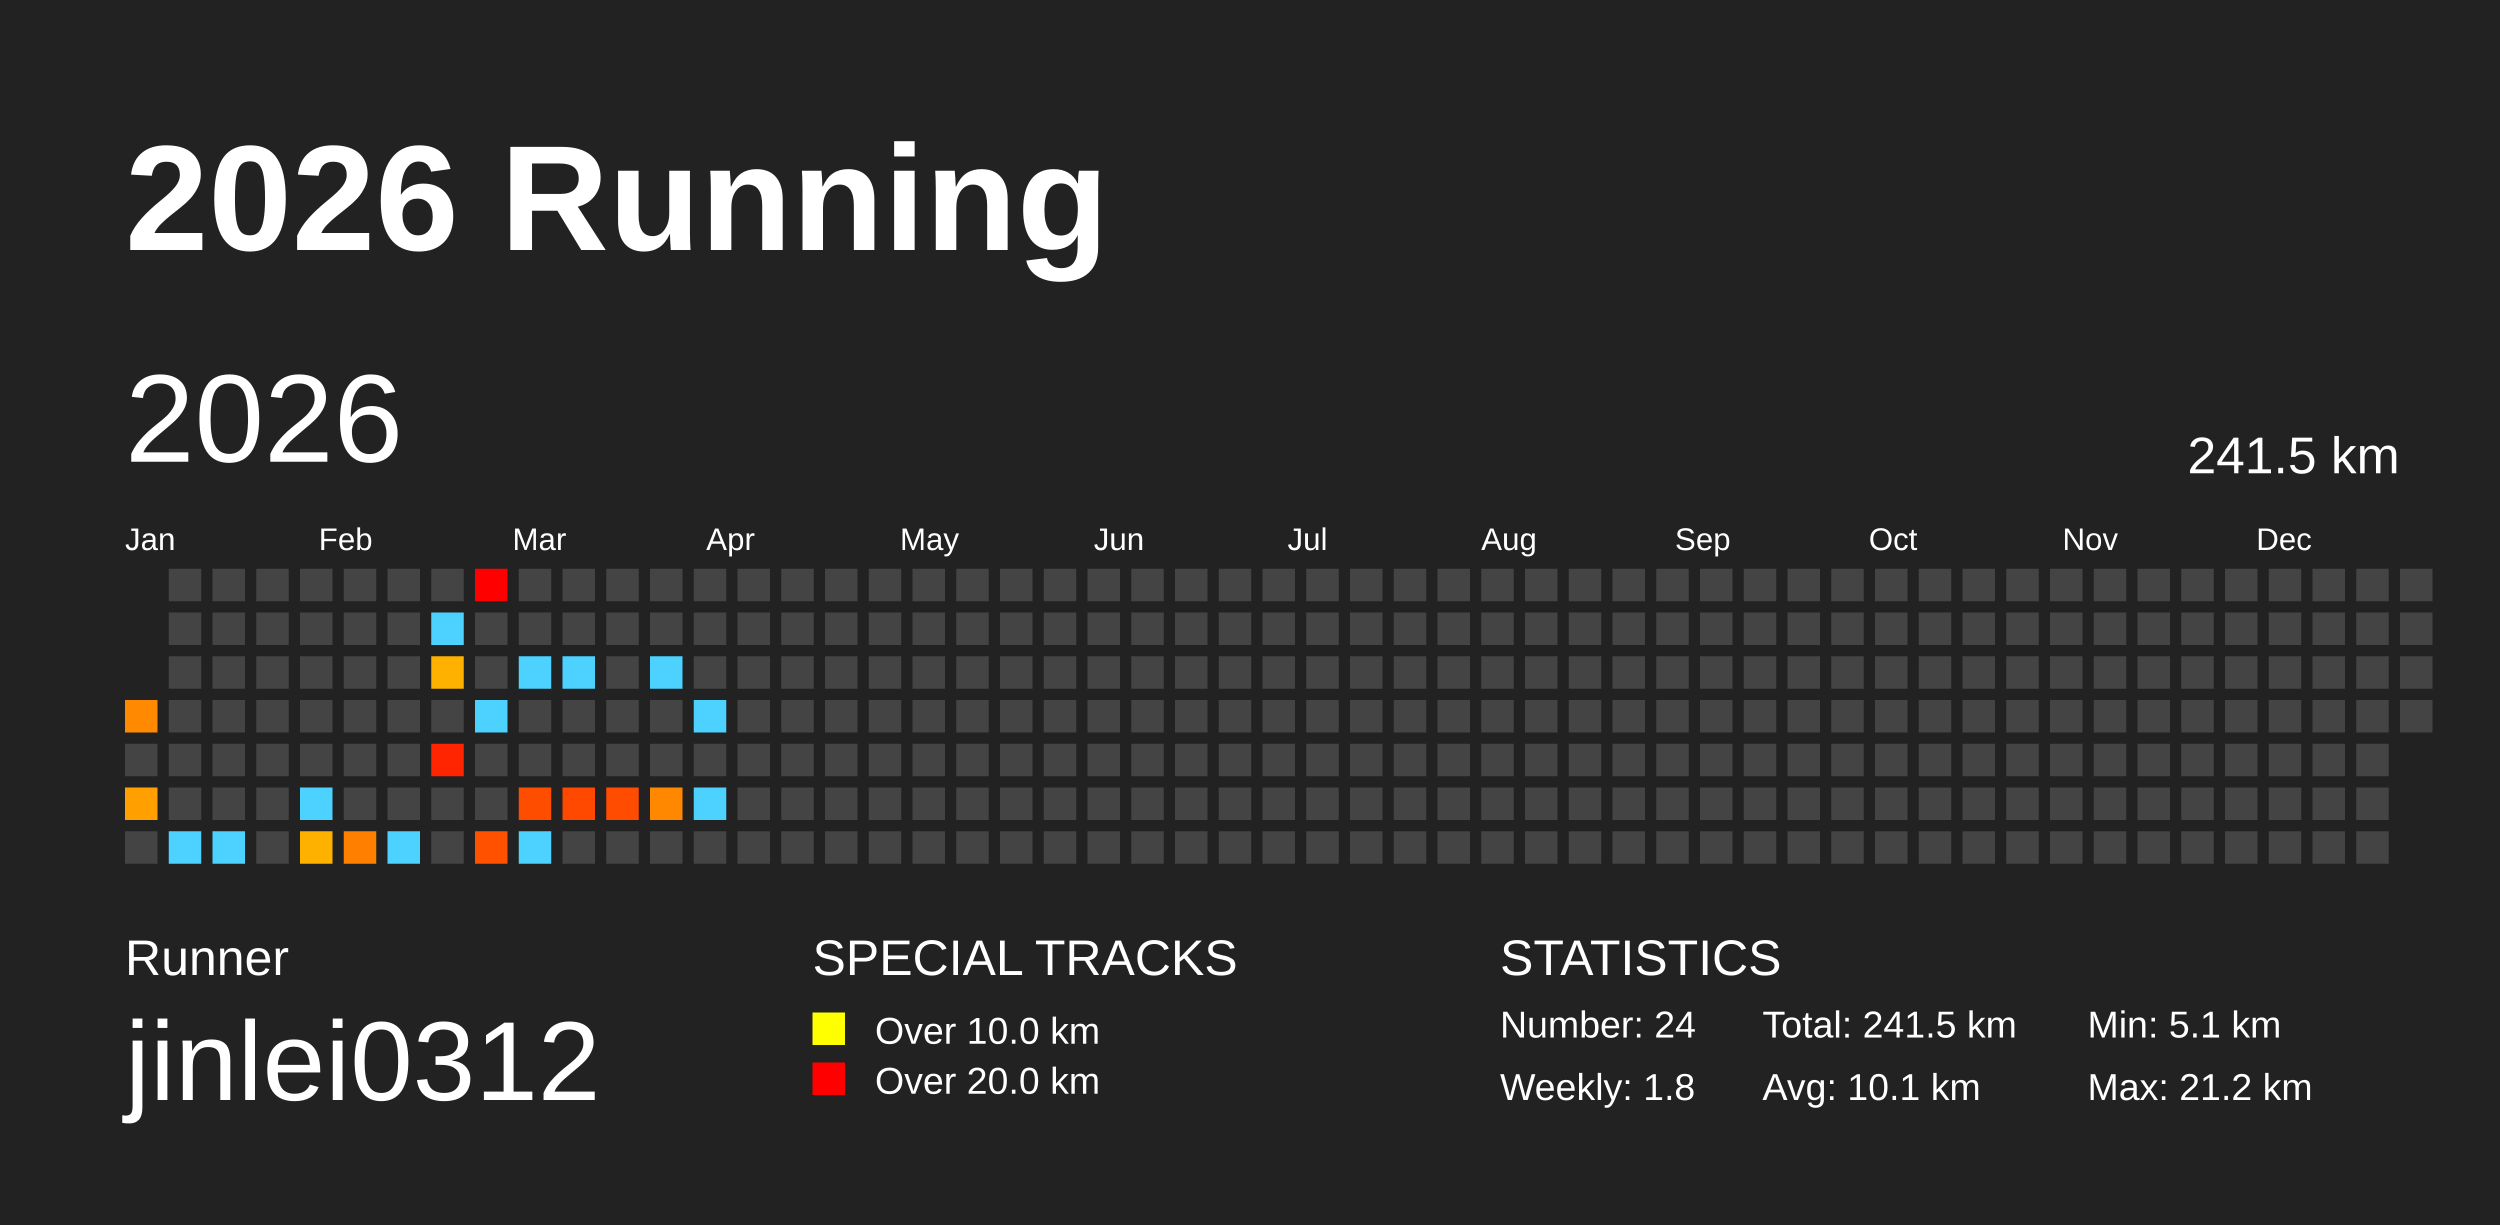
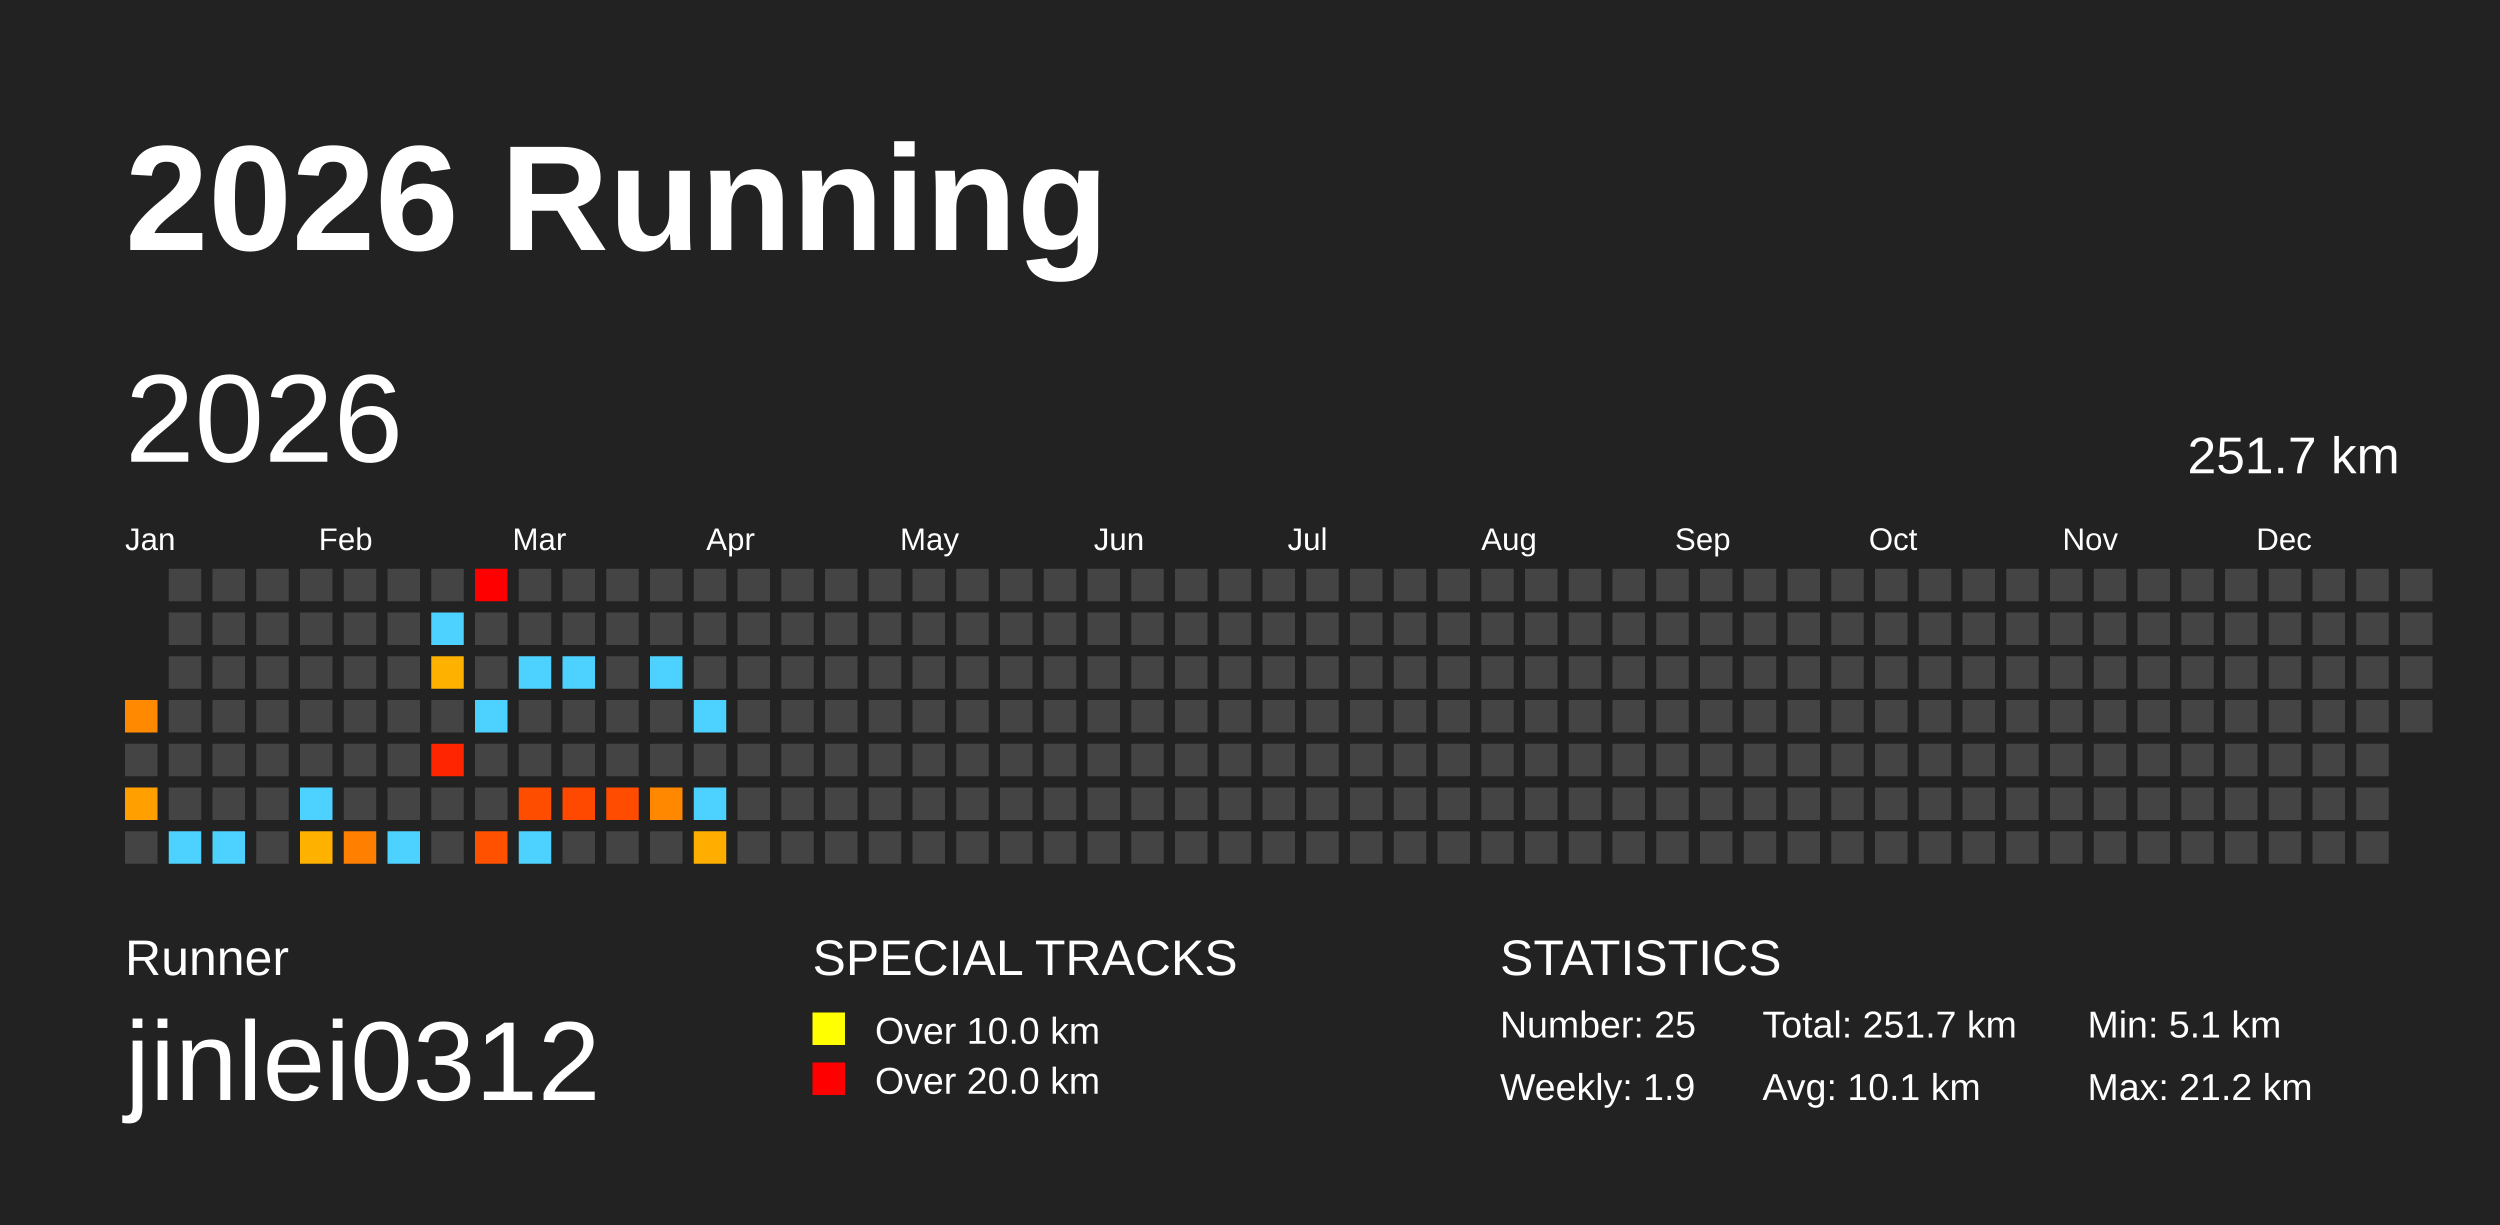
<svg xmlns="http://www.w3.org/2000/svg" baseProfile="full" height="98mm" version="1.1" viewBox="0,0,200,98" width="200mm">
  <defs />
  <rect fill="#222222" height="98" width="200" x="0" y="0" />
  <text fill="#FFFFFF" style="font-size:12px; font-family:Arial; font-weight:bold;" x="10" y="20">2026 Running</text>
  <text fill="#FFFFFF" style="font-size:4px; font-family:Arial" x="10" y="78">Runner</text>
  <text fill="#FFFFFF" style="font-size:9px; font-family:Arial" x="10" y="88">jinlei0312</text>
  <text fill="#FFFFFF" style="font-size:4px; font-family:Arial" x="65" y="78">SPECIAL TRACKS</text>
  <rect fill="yellow" height="2.6" width="2.6" x="65" y="81" />
  <text fill="#FFFFFF" style="font-size:3px; font-family:Arial" x="70" y="83.5">Over 10.0 km</text>
  <rect fill="red" height="2.6" width="2.6" x="65" y="85" />
  <text fill="#FFFFFF" style="font-size:3px; font-family:Arial" x="70" y="87.5">Over 20.0 km</text>
  <text fill="#FFFFFF" style="font-size:4px; font-family:Arial" x="120" y="78">STATISTICS</text>
-   <text fill="#FFFFFF" style="font-size:3px; font-family:Arial" x="120" y="83">Number: 24</text>
-   <text fill="#FFFFFF" style="font-size:3px; font-family:Arial" x="120" y="88">Weekly: 1.8</text>
-   <text fill="#FFFFFF" style="font-size:3px; font-family:Arial" x="141" y="83">Total: 241.5 km</text>
+   <text fill="#FFFFFF" style="font-size:3px; font-family:Arial" x="120" y="83">Number: 25</text>
+   <text fill="#FFFFFF" style="font-size:3px; font-family:Arial" x="120" y="88">Weekly: 1.9</text>
+   <text fill="#FFFFFF" style="font-size:3px; font-family:Arial" x="141" y="83">Total: 251.7 km</text>
  <text fill="#FFFFFF" style="font-size:3px; font-family:Arial" x="141" y="88">Avg: 10.1 km</text>
  <text fill="#FFFFFF" style="font-size:3px; font-family:Arial" x="167" y="83">Min: 5.1 km</text>
  <text fill="#FFFFFF" style="font-size:3px; font-family:Arial" x="167" y="88">Max: 21.2 km</text>
  <text dominant-baseline="hanging" fill="#FFFFFF" style="font-size:10.0px; font-family:Arial;" x="10" y="30">2026</text>
-   <text dominant-baseline="hanging" fill="#FFFFFF" style="font-size:4.125px; font-family:Arial;" x="175" y="35">241.5 km</text>
+   <text dominant-baseline="hanging" fill="#FFFFFF" style="font-size:4.125px; font-family:Arial;" x="175" y="35">251.7 km</text>
  <text fill="#FFFFFF" style="font-size:2.5px; font-family:Arial" x="10.0" y="44">Jan</text>
  <text fill="#FFFFFF" style="font-size:2.5px; font-family:Arial" x="25.5" y="44">Feb</text>
  <text fill="#FFFFFF" style="font-size:2.5px; font-family:Arial" x="41.0" y="44">Mar</text>
  <text fill="#FFFFFF" style="font-size:2.5px; font-family:Arial" x="56.5" y="44">Apr</text>
  <text fill="#FFFFFF" style="font-size:2.5px; font-family:Arial" x="72.0" y="44">May</text>
  <text fill="#FFFFFF" style="font-size:2.5px; font-family:Arial" x="87.5" y="44">Jun</text>
  <text fill="#FFFFFF" style="font-size:2.5px; font-family:Arial" x="103.0" y="44">Jul</text>
  <text fill="#FFFFFF" style="font-size:2.5px; font-family:Arial" x="118.5" y="44">Aug</text>
  <text fill="#FFFFFF" style="font-size:2.5px; font-family:Arial" x="134.0" y="44">Sep</text>
  <text fill="#FFFFFF" style="font-size:2.5px; font-family:Arial" x="149.5" y="44">Oct</text>
  <text fill="#FFFFFF" style="font-size:2.5px; font-family:Arial" x="165.0" y="44">Nov</text>
  <text fill="#FFFFFF" style="font-size:2.5px; font-family:Arial" x="180.5" y="44">Dec</text>
  <rect fill="#ff8900" height="2.6" width="2.6" x="10.0" y="56.0" />
  <rect fill="#444444" height="2.6" width="2.6" x="10.0" y="59.5" />
  <rect fill="#ffa000" height="2.6" width="2.6" x="10.0" y="63.0" />
  <rect fill="#444444" height="2.6" width="2.6" x="10.0" y="66.5" />
  <rect fill="#444444" height="2.6" width="2.6" x="13.5" y="45.5" />
  <rect fill="#444444" height="2.6" width="2.6" x="13.5" y="49.0" />
  <rect fill="#444444" height="2.6" width="2.6" x="13.5" y="52.5" />
  <rect fill="#444444" height="2.6" width="2.6" x="13.5" y="56.0" />
  <rect fill="#444444" height="2.6" width="2.6" x="13.5" y="59.5" />
  <rect fill="#444444" height="2.6" width="2.6" x="13.5" y="63.0" />
  <rect fill="#4dd2ff" height="2.6" width="2.6" x="13.5" y="66.5" />
  <rect fill="#444444" height="2.6" width="2.6" x="17.0" y="45.5" />
  <rect fill="#444444" height="2.6" width="2.6" x="17.0" y="49.0" />
  <rect fill="#444444" height="2.6" width="2.6" x="17.0" y="52.5" />
  <rect fill="#444444" height="2.6" width="2.6" x="17.0" y="56.0" />
  <rect fill="#444444" height="2.6" width="2.6" x="17.0" y="59.5" />
  <rect fill="#444444" height="2.6" width="2.6" x="17.0" y="63.0" />
  <rect fill="#4dd2ff" height="2.6" width="2.6" x="17.0" y="66.5" />
  <rect fill="#444444" height="2.6" width="2.6" x="20.5" y="45.5" />
  <rect fill="#444444" height="2.6" width="2.6" x="20.5" y="49.0" />
  <rect fill="#444444" height="2.6" width="2.6" x="20.5" y="52.5" />
  <rect fill="#444444" height="2.6" width="2.6" x="20.5" y="56.0" />
  <rect fill="#444444" height="2.6" width="2.6" x="20.5" y="59.5" />
  <rect fill="#444444" height="2.6" width="2.6" x="20.5" y="63.0" />
  <rect fill="#444444" height="2.6" width="2.6" x="20.5" y="66.5" />
  <rect fill="#444444" height="2.6" width="2.6" x="24.0" y="45.5" />
  <rect fill="#444444" height="2.6" width="2.6" x="24.0" y="49.0" />
  <rect fill="#444444" height="2.6" width="2.6" x="24.0" y="52.5" />
  <rect fill="#444444" height="2.6" width="2.6" x="24.0" y="56.0" />
  <rect fill="#444444" height="2.6" width="2.6" x="24.0" y="59.5" />
  <rect fill="#4dd2ff" height="2.6" width="2.6" x="24.0" y="63.0" />
  <rect fill="#ffb100" height="2.6" width="2.6" x="24.0" y="66.5" />
  <rect fill="#444444" height="2.6" width="2.6" x="27.5" y="45.5" />
  <rect fill="#444444" height="2.6" width="2.6" x="27.5" y="49.0" />
  <rect fill="#444444" height="2.6" width="2.6" x="27.5" y="52.5" />
  <rect fill="#444444" height="2.6" width="2.6" x="27.5" y="56.0" />
  <rect fill="#444444" height="2.6" width="2.6" x="27.5" y="59.5" />
  <rect fill="#444444" height="2.6" width="2.6" x="27.5" y="63.0" />
  <rect fill="#ff8000" height="2.6" width="2.6" x="27.5" y="66.5" />
  <rect fill="#444444" height="2.6" width="2.6" x="31.0" y="45.5" />
  <rect fill="#444444" height="2.6" width="2.6" x="31.0" y="49.0" />
  <rect fill="#444444" height="2.6" width="2.6" x="31.0" y="52.5" />
  <rect fill="#444444" height="2.6" width="2.6" x="31.0" y="56.0" />
  <rect fill="#444444" height="2.6" width="2.6" x="31.0" y="59.5" />
  <rect fill="#444444" height="2.6" width="2.6" x="31.0" y="63.0" />
  <rect fill="#4dd2ff" height="2.6" width="2.6" x="31.0" y="66.5" />
  <rect fill="#444444" height="2.6" width="2.6" x="34.5" y="45.5" />
  <rect fill="#4dd2ff" height="2.6" width="2.6" x="34.5" y="49.0" />
  <rect fill="#ffb100" height="2.6" width="2.6" x="34.5" y="52.5" />
  <rect fill="#444444" height="2.6" width="2.6" x="34.5" y="56.0" />
  <rect fill="#ff2500" height="2.6" width="2.6" x="34.5" y="59.5" />
  <rect fill="#444444" height="2.6" width="2.6" x="34.5" y="63.0" />
  <rect fill="#444444" height="2.6" width="2.6" x="34.5" y="66.5" />
  <rect fill="red" height="2.6" width="2.6" x="38.0" y="45.5" />
  <rect fill="#444444" height="2.6" width="2.6" x="38.0" y="49.0" />
  <rect fill="#444444" height="2.6" width="2.6" x="38.0" y="52.5" />
  <rect fill="#4dd2ff" height="2.6" width="2.6" x="38.0" y="56.0" />
  <rect fill="#444444" height="2.6" width="2.6" x="38.0" y="59.5" />
  <rect fill="#444444" height="2.6" width="2.6" x="38.0" y="63.0" />
  <rect fill="#ff5100" height="2.6" width="2.6" x="38.0" y="66.5" />
  <rect fill="#444444" height="2.6" width="2.6" x="41.5" y="45.5" />
  <rect fill="#444444" height="2.6" width="2.6" x="41.5" y="49.0" />
  <rect fill="#4dd2ff" height="2.6" width="2.6" x="41.5" y="52.5" />
  <rect fill="#444444" height="2.6" width="2.6" x="41.5" y="56.0" />
  <rect fill="#444444" height="2.6" width="2.6" x="41.5" y="59.5" />
  <rect fill="#ff4d00" height="2.6" width="2.6" x="41.5" y="63.0" />
  <rect fill="#4dd2ff" height="2.6" width="2.6" x="41.5" y="66.5" />
  <rect fill="#444444" height="2.6" width="2.6" x="45.0" y="45.5" />
  <rect fill="#444444" height="2.6" width="2.6" x="45.0" y="49.0" />
  <rect fill="#4dd2ff" height="2.6" width="2.6" x="45.0" y="52.5" />
  <rect fill="#444444" height="2.6" width="2.6" x="45.0" y="56.0" />
  <rect fill="#444444" height="2.6" width="2.6" x="45.0" y="59.5" />
  <rect fill="#ff4800" height="2.6" width="2.6" x="45.0" y="63.0" />
  <rect fill="#444444" height="2.6" width="2.6" x="45.0" y="66.5" />
  <rect fill="#444444" height="2.6" width="2.6" x="48.5" y="45.5" />
  <rect fill="#444444" height="2.6" width="2.6" x="48.5" y="49.0" />
  <rect fill="#444444" height="2.6" width="2.6" x="48.5" y="52.5" />
  <rect fill="#444444" height="2.6" width="2.6" x="48.5" y="56.0" />
  <rect fill="#444444" height="2.6" width="2.6" x="48.5" y="59.5" />
  <rect fill="#ff4c00" height="2.6" width="2.6" x="48.5" y="63.0" />
  <rect fill="#444444" height="2.6" width="2.6" x="48.5" y="66.5" />
  <rect fill="#444444" height="2.6" width="2.6" x="52.0" y="45.5" />
  <rect fill="#444444" height="2.6" width="2.6" x="52.0" y="49.0" />
  <rect fill="#4dd2ff" height="2.6" width="2.6" x="52.0" y="52.5" />
  <rect fill="#444444" height="2.6" width="2.6" x="52.0" y="56.0" />
  <rect fill="#444444" height="2.6" width="2.6" x="52.0" y="59.5" />
  <rect fill="#ff8800" height="2.6" width="2.6" x="52.0" y="63.0" />
  <rect fill="#444444" height="2.6" width="2.6" x="52.0" y="66.5" />
  <rect fill="#444444" height="2.6" width="2.6" x="55.5" y="45.5" />
  <rect fill="#444444" height="2.6" width="2.6" x="55.5" y="49.0" />
  <rect fill="#444444" height="2.6" width="2.6" x="55.5" y="52.5" />
  <rect fill="#4dd2ff" height="2.6" width="2.6" x="55.5" y="56.0" />
  <rect fill="#444444" height="2.6" width="2.6" x="55.5" y="59.5" />
  <rect fill="#4dd2ff" height="2.6" width="2.6" x="55.5" y="63.0" />
-   <rect fill="#444444" height="2.6" width="2.6" x="55.5" y="66.5" />
+   <rect fill="#ffae00" height="2.6" width="2.6" x="55.5" y="66.5" />
  <rect fill="#444444" height="2.6" width="2.6" x="59.0" y="45.5" />
  <rect fill="#444444" height="2.6" width="2.6" x="59.0" y="49.0" />
  <rect fill="#444444" height="2.6" width="2.6" x="59.0" y="52.5" />
  <rect fill="#444444" height="2.6" width="2.6" x="59.0" y="56.0" />
  <rect fill="#444444" height="2.6" width="2.6" x="59.0" y="59.5" />
  <rect fill="#444444" height="2.6" width="2.6" x="59.0" y="63.0" />
  <rect fill="#444444" height="2.6" width="2.6" x="59.0" y="66.5" />
  <rect fill="#444444" height="2.6" width="2.6" x="62.5" y="45.5" />
  <rect fill="#444444" height="2.6" width="2.6" x="62.5" y="49.0" />
  <rect fill="#444444" height="2.6" width="2.6" x="62.5" y="52.5" />
  <rect fill="#444444" height="2.6" width="2.6" x="62.5" y="56.0" />
  <rect fill="#444444" height="2.6" width="2.6" x="62.5" y="59.5" />
  <rect fill="#444444" height="2.6" width="2.6" x="62.5" y="63.0" />
  <rect fill="#444444" height="2.6" width="2.6" x="62.5" y="66.5" />
  <rect fill="#444444" height="2.6" width="2.6" x="66.0" y="45.5" />
  <rect fill="#444444" height="2.6" width="2.6" x="66.0" y="49.0" />
  <rect fill="#444444" height="2.6" width="2.6" x="66.0" y="52.5" />
  <rect fill="#444444" height="2.6" width="2.6" x="66.0" y="56.0" />
  <rect fill="#444444" height="2.6" width="2.6" x="66.0" y="59.5" />
  <rect fill="#444444" height="2.6" width="2.6" x="66.0" y="63.0" />
  <rect fill="#444444" height="2.6" width="2.6" x="66.0" y="66.5" />
  <rect fill="#444444" height="2.6" width="2.6" x="69.5" y="45.5" />
  <rect fill="#444444" height="2.6" width="2.6" x="69.5" y="49.0" />
  <rect fill="#444444" height="2.6" width="2.6" x="69.5" y="52.5" />
  <rect fill="#444444" height="2.6" width="2.6" x="69.5" y="56.0" />
  <rect fill="#444444" height="2.6" width="2.6" x="69.5" y="59.5" />
  <rect fill="#444444" height="2.6" width="2.6" x="69.5" y="63.0" />
  <rect fill="#444444" height="2.6" width="2.6" x="69.5" y="66.5" />
  <rect fill="#444444" height="2.6" width="2.6" x="73.0" y="45.5" />
  <rect fill="#444444" height="2.6" width="2.6" x="73.0" y="49.0" />
  <rect fill="#444444" height="2.6" width="2.6" x="73.0" y="52.5" />
  <rect fill="#444444" height="2.6" width="2.6" x="73.0" y="56.0" />
  <rect fill="#444444" height="2.6" width="2.6" x="73.0" y="59.5" />
  <rect fill="#444444" height="2.6" width="2.6" x="73.0" y="63.0" />
  <rect fill="#444444" height="2.6" width="2.6" x="73.0" y="66.5" />
  <rect fill="#444444" height="2.6" width="2.6" x="76.5" y="45.5" />
  <rect fill="#444444" height="2.6" width="2.6" x="76.5" y="49.0" />
  <rect fill="#444444" height="2.6" width="2.6" x="76.5" y="52.5" />
  <rect fill="#444444" height="2.6" width="2.6" x="76.5" y="56.0" />
  <rect fill="#444444" height="2.6" width="2.6" x="76.5" y="59.5" />
  <rect fill="#444444" height="2.6" width="2.6" x="76.5" y="63.0" />
  <rect fill="#444444" height="2.6" width="2.6" x="76.5" y="66.5" />
  <rect fill="#444444" height="2.6" width="2.6" x="80.0" y="45.5" />
  <rect fill="#444444" height="2.6" width="2.6" x="80.0" y="49.0" />
  <rect fill="#444444" height="2.6" width="2.6" x="80.0" y="52.5" />
  <rect fill="#444444" height="2.6" width="2.6" x="80.0" y="56.0" />
  <rect fill="#444444" height="2.6" width="2.6" x="80.0" y="59.5" />
  <rect fill="#444444" height="2.6" width="2.6" x="80.0" y="63.0" />
  <rect fill="#444444" height="2.6" width="2.6" x="80.0" y="66.5" />
  <rect fill="#444444" height="2.6" width="2.6" x="83.5" y="45.5" />
  <rect fill="#444444" height="2.6" width="2.6" x="83.5" y="49.0" />
  <rect fill="#444444" height="2.6" width="2.6" x="83.5" y="52.5" />
  <rect fill="#444444" height="2.6" width="2.6" x="83.5" y="56.0" />
  <rect fill="#444444" height="2.6" width="2.6" x="83.5" y="59.5" />
  <rect fill="#444444" height="2.6" width="2.6" x="83.5" y="63.0" />
  <rect fill="#444444" height="2.6" width="2.6" x="83.5" y="66.5" />
  <rect fill="#444444" height="2.6" width="2.6" x="87.0" y="45.5" />
  <rect fill="#444444" height="2.6" width="2.6" x="87.0" y="49.0" />
  <rect fill="#444444" height="2.6" width="2.6" x="87.0" y="52.5" />
  <rect fill="#444444" height="2.6" width="2.6" x="87.0" y="56.0" />
  <rect fill="#444444" height="2.6" width="2.6" x="87.0" y="59.5" />
  <rect fill="#444444" height="2.6" width="2.6" x="87.0" y="63.0" />
  <rect fill="#444444" height="2.6" width="2.6" x="87.0" y="66.5" />
  <rect fill="#444444" height="2.6" width="2.6" x="90.5" y="45.5" />
  <rect fill="#444444" height="2.6" width="2.6" x="90.5" y="49.0" />
  <rect fill="#444444" height="2.6" width="2.6" x="90.5" y="52.5" />
  <rect fill="#444444" height="2.6" width="2.6" x="90.5" y="56.0" />
  <rect fill="#444444" height="2.6" width="2.6" x="90.5" y="59.5" />
  <rect fill="#444444" height="2.6" width="2.6" x="90.5" y="63.0" />
  <rect fill="#444444" height="2.6" width="2.6" x="90.5" y="66.5" />
  <rect fill="#444444" height="2.6" width="2.6" x="94.0" y="45.5" />
  <rect fill="#444444" height="2.6" width="2.6" x="94.0" y="49.0" />
  <rect fill="#444444" height="2.6" width="2.6" x="94.0" y="52.5" />
  <rect fill="#444444" height="2.6" width="2.6" x="94.0" y="56.0" />
  <rect fill="#444444" height="2.6" width="2.6" x="94.0" y="59.5" />
  <rect fill="#444444" height="2.6" width="2.6" x="94.0" y="63.0" />
  <rect fill="#444444" height="2.6" width="2.6" x="94.0" y="66.5" />
  <rect fill="#444444" height="2.6" width="2.6" x="97.5" y="45.5" />
  <rect fill="#444444" height="2.6" width="2.6" x="97.5" y="49.0" />
  <rect fill="#444444" height="2.6" width="2.6" x="97.5" y="52.5" />
  <rect fill="#444444" height="2.6" width="2.6" x="97.5" y="56.0" />
  <rect fill="#444444" height="2.6" width="2.6" x="97.5" y="59.5" />
  <rect fill="#444444" height="2.6" width="2.6" x="97.5" y="63.0" />
  <rect fill="#444444" height="2.6" width="2.6" x="97.5" y="66.5" />
  <rect fill="#444444" height="2.6" width="2.6" x="101.0" y="45.5" />
  <rect fill="#444444" height="2.6" width="2.6" x="101.0" y="49.0" />
  <rect fill="#444444" height="2.6" width="2.6" x="101.0" y="52.5" />
  <rect fill="#444444" height="2.6" width="2.6" x="101.0" y="56.0" />
  <rect fill="#444444" height="2.6" width="2.6" x="101.0" y="59.5" />
  <rect fill="#444444" height="2.6" width="2.6" x="101.0" y="63.0" />
  <rect fill="#444444" height="2.6" width="2.6" x="101.0" y="66.5" />
  <rect fill="#444444" height="2.6" width="2.6" x="104.5" y="45.5" />
  <rect fill="#444444" height="2.6" width="2.6" x="104.5" y="49.0" />
  <rect fill="#444444" height="2.6" width="2.6" x="104.5" y="52.5" />
  <rect fill="#444444" height="2.6" width="2.6" x="104.5" y="56.0" />
  <rect fill="#444444" height="2.6" width="2.6" x="104.5" y="59.5" />
  <rect fill="#444444" height="2.6" width="2.6" x="104.5" y="63.0" />
  <rect fill="#444444" height="2.6" width="2.6" x="104.5" y="66.5" />
  <rect fill="#444444" height="2.6" width="2.6" x="108.0" y="45.5" />
  <rect fill="#444444" height="2.6" width="2.6" x="108.0" y="49.0" />
  <rect fill="#444444" height="2.6" width="2.6" x="108.0" y="52.5" />
  <rect fill="#444444" height="2.6" width="2.6" x="108.0" y="56.0" />
  <rect fill="#444444" height="2.6" width="2.6" x="108.0" y="59.5" />
  <rect fill="#444444" height="2.6" width="2.6" x="108.0" y="63.0" />
  <rect fill="#444444" height="2.6" width="2.6" x="108.0" y="66.5" />
  <rect fill="#444444" height="2.6" width="2.6" x="111.5" y="45.5" />
  <rect fill="#444444" height="2.6" width="2.6" x="111.5" y="49.0" />
  <rect fill="#444444" height="2.6" width="2.6" x="111.5" y="52.5" />
  <rect fill="#444444" height="2.6" width="2.6" x="111.5" y="56.0" />
  <rect fill="#444444" height="2.6" width="2.6" x="111.5" y="59.5" />
  <rect fill="#444444" height="2.6" width="2.6" x="111.5" y="63.0" />
  <rect fill="#444444" height="2.6" width="2.6" x="111.5" y="66.5" />
  <rect fill="#444444" height="2.6" width="2.6" x="115.0" y="45.5" />
  <rect fill="#444444" height="2.6" width="2.6" x="115.0" y="49.0" />
  <rect fill="#444444" height="2.6" width="2.6" x="115.0" y="52.5" />
  <rect fill="#444444" height="2.6" width="2.6" x="115.0" y="56.0" />
  <rect fill="#444444" height="2.6" width="2.6" x="115.0" y="59.5" />
  <rect fill="#444444" height="2.6" width="2.6" x="115.0" y="63.0" />
  <rect fill="#444444" height="2.6" width="2.6" x="115.0" y="66.5" />
  <rect fill="#444444" height="2.6" width="2.6" x="118.5" y="45.5" />
  <rect fill="#444444" height="2.6" width="2.6" x="118.5" y="49.0" />
  <rect fill="#444444" height="2.6" width="2.6" x="118.5" y="52.5" />
  <rect fill="#444444" height="2.6" width="2.6" x="118.5" y="56.0" />
  <rect fill="#444444" height="2.6" width="2.6" x="118.5" y="59.5" />
  <rect fill="#444444" height="2.6" width="2.6" x="118.5" y="63.0" />
  <rect fill="#444444" height="2.6" width="2.6" x="118.5" y="66.5" />
  <rect fill="#444444" height="2.6" width="2.6" x="122.0" y="45.5" />
  <rect fill="#444444" height="2.6" width="2.6" x="122.0" y="49.0" />
  <rect fill="#444444" height="2.6" width="2.6" x="122.0" y="52.5" />
  <rect fill="#444444" height="2.6" width="2.6" x="122.0" y="56.0" />
  <rect fill="#444444" height="2.6" width="2.6" x="122.0" y="59.5" />
  <rect fill="#444444" height="2.6" width="2.6" x="122.0" y="63.0" />
  <rect fill="#444444" height="2.6" width="2.6" x="122.0" y="66.5" />
  <rect fill="#444444" height="2.6" width="2.6" x="125.5" y="45.5" />
  <rect fill="#444444" height="2.6" width="2.6" x="125.5" y="49.0" />
  <rect fill="#444444" height="2.6" width="2.6" x="125.5" y="52.5" />
  <rect fill="#444444" height="2.6" width="2.6" x="125.5" y="56.0" />
  <rect fill="#444444" height="2.6" width="2.6" x="125.5" y="59.5" />
  <rect fill="#444444" height="2.6" width="2.6" x="125.5" y="63.0" />
  <rect fill="#444444" height="2.6" width="2.6" x="125.5" y="66.5" />
  <rect fill="#444444" height="2.6" width="2.6" x="129.0" y="45.5" />
  <rect fill="#444444" height="2.6" width="2.6" x="129.0" y="49.0" />
  <rect fill="#444444" height="2.6" width="2.6" x="129.0" y="52.5" />
  <rect fill="#444444" height="2.6" width="2.6" x="129.0" y="56.0" />
  <rect fill="#444444" height="2.6" width="2.6" x="129.0" y="59.5" />
  <rect fill="#444444" height="2.6" width="2.6" x="129.0" y="63.0" />
  <rect fill="#444444" height="2.6" width="2.6" x="129.0" y="66.5" />
  <rect fill="#444444" height="2.6" width="2.6" x="132.5" y="45.5" />
  <rect fill="#444444" height="2.6" width="2.6" x="132.5" y="49.0" />
  <rect fill="#444444" height="2.6" width="2.6" x="132.5" y="52.5" />
  <rect fill="#444444" height="2.6" width="2.6" x="132.5" y="56.0" />
  <rect fill="#444444" height="2.6" width="2.6" x="132.5" y="59.5" />
  <rect fill="#444444" height="2.6" width="2.6" x="132.5" y="63.0" />
  <rect fill="#444444" height="2.6" width="2.6" x="132.5" y="66.5" />
  <rect fill="#444444" height="2.6" width="2.6" x="136.0" y="45.5" />
  <rect fill="#444444" height="2.6" width="2.6" x="136.0" y="49.0" />
  <rect fill="#444444" height="2.6" width="2.6" x="136.0" y="52.5" />
  <rect fill="#444444" height="2.6" width="2.6" x="136.0" y="56.0" />
  <rect fill="#444444" height="2.6" width="2.6" x="136.0" y="59.5" />
  <rect fill="#444444" height="2.6" width="2.6" x="136.0" y="63.0" />
  <rect fill="#444444" height="2.6" width="2.6" x="136.0" y="66.5" />
  <rect fill="#444444" height="2.6" width="2.6" x="139.5" y="45.5" />
  <rect fill="#444444" height="2.6" width="2.6" x="139.5" y="49.0" />
  <rect fill="#444444" height="2.6" width="2.6" x="139.5" y="52.5" />
  <rect fill="#444444" height="2.6" width="2.6" x="139.5" y="56.0" />
  <rect fill="#444444" height="2.6" width="2.6" x="139.5" y="59.5" />
  <rect fill="#444444" height="2.6" width="2.6" x="139.5" y="63.0" />
  <rect fill="#444444" height="2.6" width="2.6" x="139.5" y="66.5" />
  <rect fill="#444444" height="2.6" width="2.6" x="143.0" y="45.5" />
  <rect fill="#444444" height="2.6" width="2.6" x="143.0" y="49.0" />
  <rect fill="#444444" height="2.6" width="2.6" x="143.0" y="52.5" />
  <rect fill="#444444" height="2.6" width="2.6" x="143.0" y="56.0" />
  <rect fill="#444444" height="2.6" width="2.6" x="143.0" y="59.5" />
  <rect fill="#444444" height="2.6" width="2.6" x="143.0" y="63.0" />
  <rect fill="#444444" height="2.6" width="2.6" x="143.0" y="66.5" />
  <rect fill="#444444" height="2.6" width="2.6" x="146.5" y="45.5" />
  <rect fill="#444444" height="2.6" width="2.6" x="146.5" y="49.0" />
  <rect fill="#444444" height="2.6" width="2.6" x="146.5" y="52.5" />
  <rect fill="#444444" height="2.6" width="2.6" x="146.5" y="56.0" />
  <rect fill="#444444" height="2.6" width="2.6" x="146.5" y="59.5" />
  <rect fill="#444444" height="2.6" width="2.6" x="146.5" y="63.0" />
  <rect fill="#444444" height="2.6" width="2.6" x="146.5" y="66.5" />
  <rect fill="#444444" height="2.6" width="2.6" x="150.0" y="45.5" />
  <rect fill="#444444" height="2.6" width="2.6" x="150.0" y="49.0" />
  <rect fill="#444444" height="2.6" width="2.6" x="150.0" y="52.5" />
  <rect fill="#444444" height="2.6" width="2.6" x="150.0" y="56.0" />
  <rect fill="#444444" height="2.6" width="2.6" x="150.0" y="59.5" />
  <rect fill="#444444" height="2.6" width="2.6" x="150.0" y="63.0" />
  <rect fill="#444444" height="2.6" width="2.6" x="150.0" y="66.5" />
  <rect fill="#444444" height="2.6" width="2.6" x="153.5" y="45.5" />
  <rect fill="#444444" height="2.6" width="2.6" x="153.5" y="49.0" />
  <rect fill="#444444" height="2.6" width="2.6" x="153.5" y="52.5" />
  <rect fill="#444444" height="2.6" width="2.6" x="153.5" y="56.0" />
  <rect fill="#444444" height="2.6" width="2.6" x="153.5" y="59.5" />
  <rect fill="#444444" height="2.6" width="2.6" x="153.5" y="63.0" />
  <rect fill="#444444" height="2.6" width="2.6" x="153.5" y="66.5" />
  <rect fill="#444444" height="2.6" width="2.6" x="157.0" y="45.5" />
  <rect fill="#444444" height="2.6" width="2.6" x="157.0" y="49.0" />
  <rect fill="#444444" height="2.6" width="2.6" x="157.0" y="52.5" />
  <rect fill="#444444" height="2.6" width="2.6" x="157.0" y="56.0" />
  <rect fill="#444444" height="2.6" width="2.6" x="157.0" y="59.5" />
  <rect fill="#444444" height="2.6" width="2.6" x="157.0" y="63.0" />
  <rect fill="#444444" height="2.6" width="2.6" x="157.0" y="66.5" />
  <rect fill="#444444" height="2.6" width="2.6" x="160.5" y="45.5" />
  <rect fill="#444444" height="2.6" width="2.6" x="160.5" y="49.0" />
  <rect fill="#444444" height="2.6" width="2.6" x="160.5" y="52.5" />
  <rect fill="#444444" height="2.6" width="2.6" x="160.5" y="56.0" />
  <rect fill="#444444" height="2.6" width="2.6" x="160.5" y="59.5" />
  <rect fill="#444444" height="2.6" width="2.6" x="160.5" y="63.0" />
  <rect fill="#444444" height="2.6" width="2.6" x="160.5" y="66.5" />
  <rect fill="#444444" height="2.6" width="2.6" x="164.0" y="45.5" />
  <rect fill="#444444" height="2.6" width="2.6" x="164.0" y="49.0" />
  <rect fill="#444444" height="2.6" width="2.6" x="164.0" y="52.5" />
  <rect fill="#444444" height="2.6" width="2.6" x="164.0" y="56.0" />
  <rect fill="#444444" height="2.6" width="2.6" x="164.0" y="59.5" />
  <rect fill="#444444" height="2.6" width="2.6" x="164.0" y="63.0" />
  <rect fill="#444444" height="2.6" width="2.6" x="164.0" y="66.5" />
  <rect fill="#444444" height="2.6" width="2.6" x="167.5" y="45.5" />
  <rect fill="#444444" height="2.6" width="2.6" x="167.5" y="49.0" />
  <rect fill="#444444" height="2.6" width="2.6" x="167.5" y="52.5" />
  <rect fill="#444444" height="2.6" width="2.6" x="167.5" y="56.0" />
  <rect fill="#444444" height="2.6" width="2.6" x="167.5" y="59.5" />
  <rect fill="#444444" height="2.6" width="2.6" x="167.5" y="63.0" />
  <rect fill="#444444" height="2.6" width="2.6" x="167.5" y="66.5" />
  <rect fill="#444444" height="2.6" width="2.6" x="171.0" y="45.5" />
  <rect fill="#444444" height="2.6" width="2.6" x="171.0" y="49.0" />
  <rect fill="#444444" height="2.6" width="2.6" x="171.0" y="52.5" />
  <rect fill="#444444" height="2.6" width="2.6" x="171.0" y="56.0" />
  <rect fill="#444444" height="2.6" width="2.6" x="171.0" y="59.5" />
  <rect fill="#444444" height="2.6" width="2.6" x="171.0" y="63.0" />
  <rect fill="#444444" height="2.6" width="2.6" x="171.0" y="66.5" />
  <rect fill="#444444" height="2.6" width="2.6" x="174.5" y="45.5" />
  <rect fill="#444444" height="2.6" width="2.6" x="174.5" y="49.0" />
  <rect fill="#444444" height="2.6" width="2.6" x="174.5" y="52.5" />
  <rect fill="#444444" height="2.6" width="2.6" x="174.5" y="56.0" />
  <rect fill="#444444" height="2.6" width="2.6" x="174.5" y="59.5" />
  <rect fill="#444444" height="2.6" width="2.6" x="174.5" y="63.0" />
  <rect fill="#444444" height="2.6" width="2.6" x="174.5" y="66.5" />
  <rect fill="#444444" height="2.6" width="2.6" x="178.0" y="45.5" />
  <rect fill="#444444" height="2.6" width="2.6" x="178.0" y="49.0" />
  <rect fill="#444444" height="2.6" width="2.6" x="178.0" y="52.5" />
  <rect fill="#444444" height="2.6" width="2.6" x="178.0" y="56.0" />
  <rect fill="#444444" height="2.6" width="2.6" x="178.0" y="59.5" />
  <rect fill="#444444" height="2.6" width="2.6" x="178.0" y="63.0" />
  <rect fill="#444444" height="2.6" width="2.6" x="178.0" y="66.5" />
  <rect fill="#444444" height="2.6" width="2.6" x="181.5" y="45.5" />
  <rect fill="#444444" height="2.6" width="2.6" x="181.5" y="49.0" />
  <rect fill="#444444" height="2.6" width="2.6" x="181.5" y="52.5" />
  <rect fill="#444444" height="2.6" width="2.6" x="181.5" y="56.0" />
  <rect fill="#444444" height="2.6" width="2.6" x="181.5" y="59.5" />
  <rect fill="#444444" height="2.6" width="2.6" x="181.5" y="63.0" />
  <rect fill="#444444" height="2.6" width="2.6" x="181.5" y="66.5" />
  <rect fill="#444444" height="2.6" width="2.6" x="185.0" y="45.5" />
  <rect fill="#444444" height="2.6" width="2.6" x="185.0" y="49.0" />
  <rect fill="#444444" height="2.6" width="2.6" x="185.0" y="52.5" />
  <rect fill="#444444" height="2.6" width="2.6" x="185.0" y="56.0" />
  <rect fill="#444444" height="2.6" width="2.6" x="185.0" y="59.5" />
  <rect fill="#444444" height="2.6" width="2.6" x="185.0" y="63.0" />
  <rect fill="#444444" height="2.6" width="2.6" x="185.0" y="66.5" />
  <rect fill="#444444" height="2.6" width="2.6" x="188.5" y="45.5" />
  <rect fill="#444444" height="2.6" width="2.6" x="188.5" y="49.0" />
  <rect fill="#444444" height="2.6" width="2.6" x="188.5" y="52.5" />
  <rect fill="#444444" height="2.6" width="2.6" x="188.5" y="56.0" />
  <rect fill="#444444" height="2.6" width="2.6" x="188.5" y="59.5" />
  <rect fill="#444444" height="2.6" width="2.6" x="188.5" y="63.0" />
  <rect fill="#444444" height="2.6" width="2.6" x="188.5" y="66.5" />
  <rect fill="#444444" height="2.6" width="2.6" x="192.0" y="45.5" />
  <rect fill="#444444" height="2.6" width="2.6" x="192.0" y="49.0" />
  <rect fill="#444444" height="2.6" width="2.6" x="192.0" y="52.5" />
  <rect fill="#444444" height="2.6" width="2.6" x="192.0" y="56.0" />
</svg>
